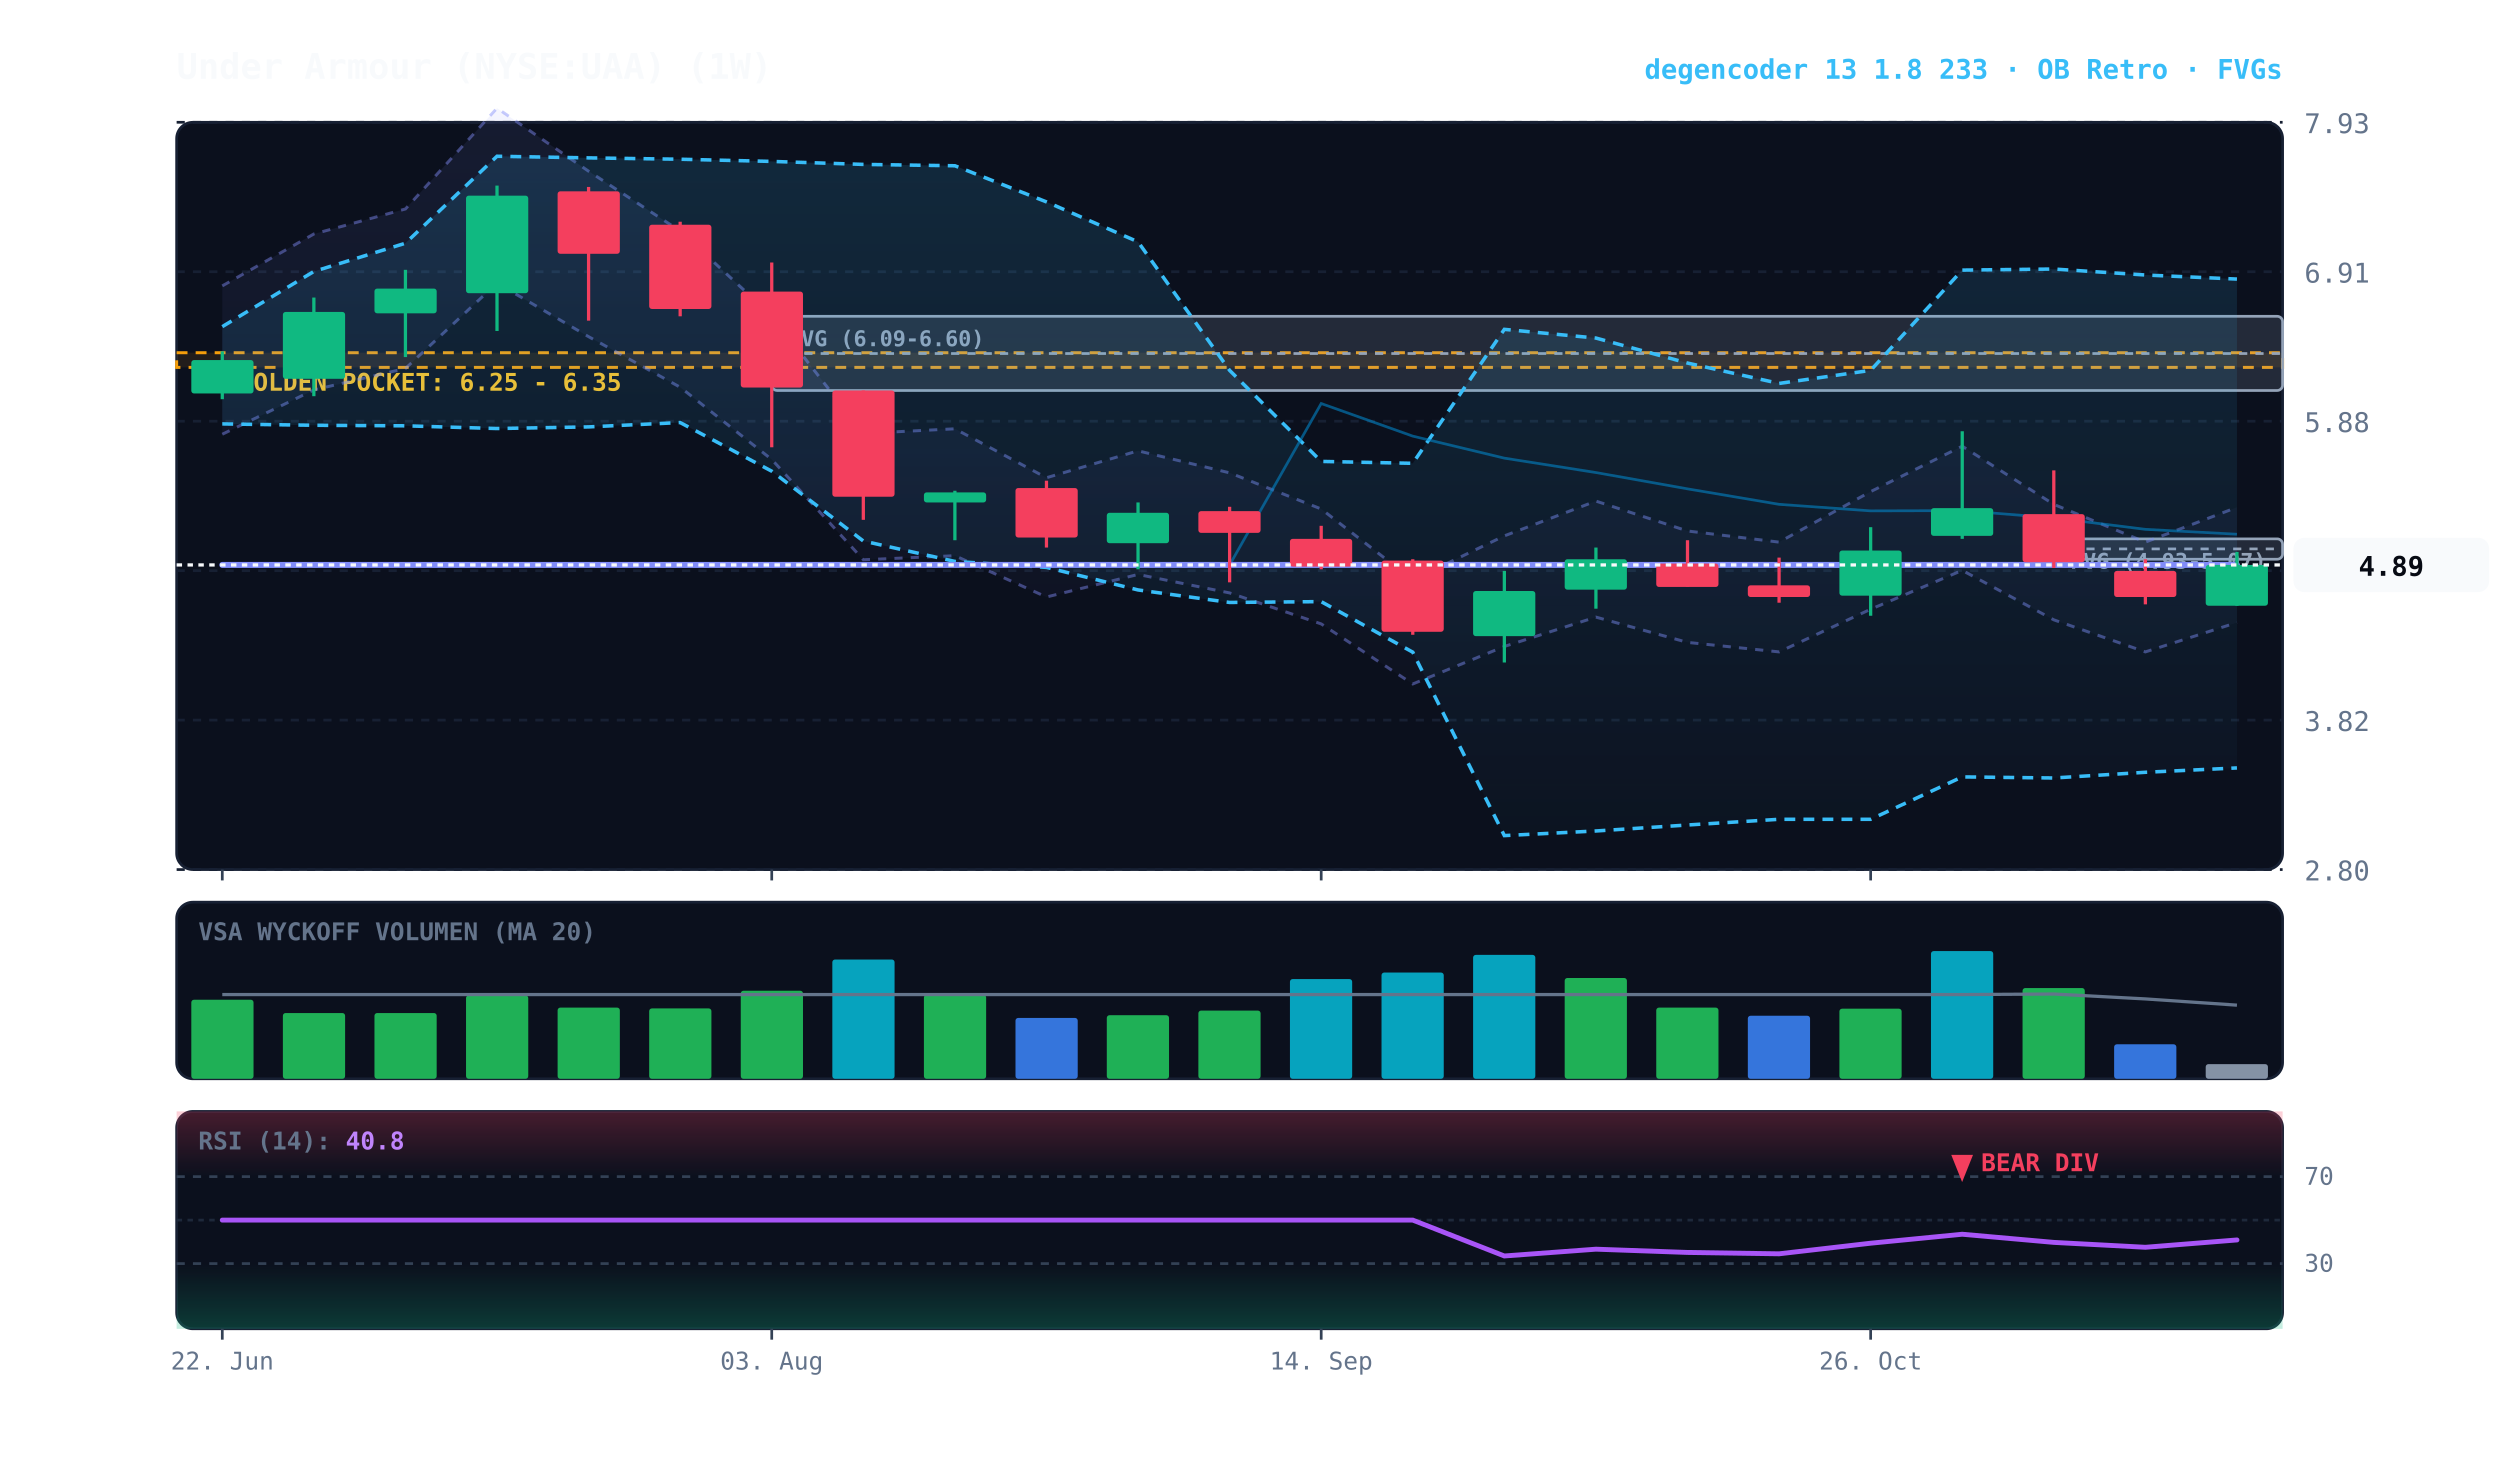
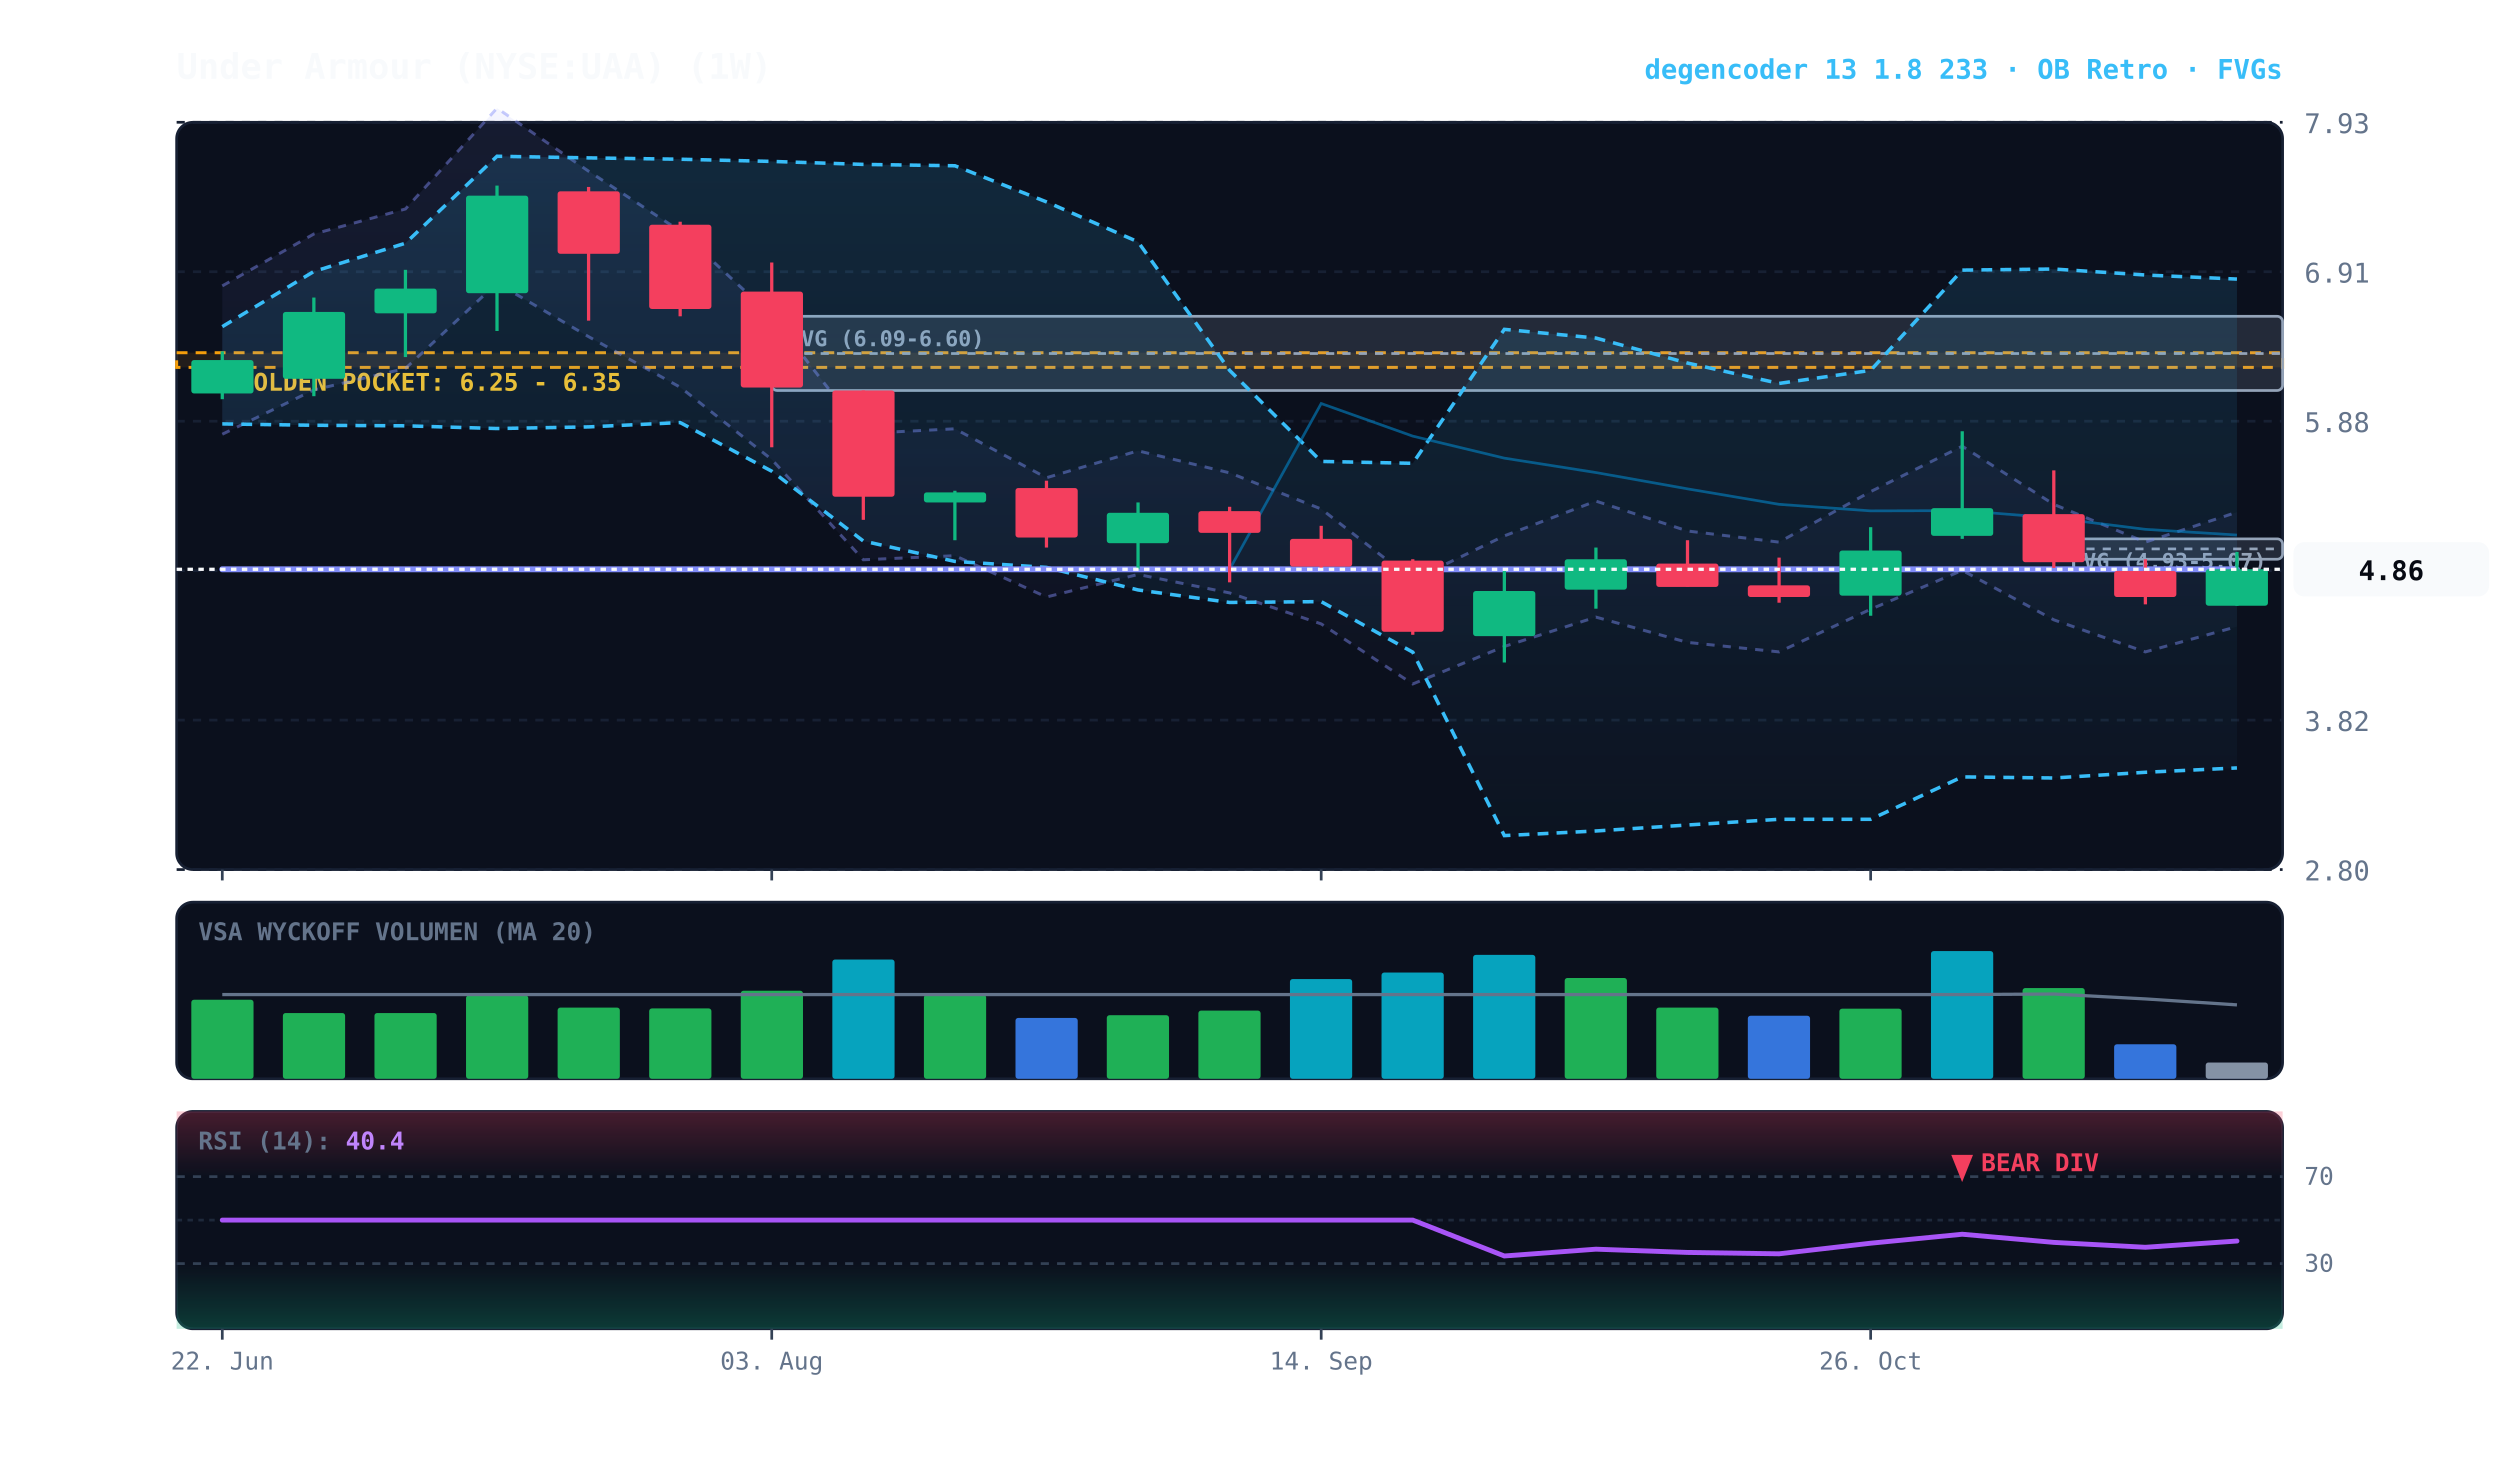
<svg xmlns="http://www.w3.org/2000/svg" viewBox="0 0 920 540" width="100%" height="100%" style="background:#070a13; font-family:'JetBrains Mono', monospace;">
  <defs>
    <linearGradient id="cloud-grad" x1="0%" y1="0%" x2="0%" y2="100%">
      <stop offset="0%" stop-color="#38bdf8" stop-opacity="0.14" />
      <stop offset="100%" stop-color="#38bdf8" stop-opacity="0.02" />
    </linearGradient>
    <linearGradient id="rfe-cloud" x1="0%" y1="0%" x2="0%" y2="100%">
      <stop offset="0%" stop-color="#818cf8" stop-opacity="0.09" />
      <stop offset="100%" stop-color="#818cf8" stop-opacity="0.02" />
    </linearGradient>
    <linearGradient id="rsi-overbought" x1="0%" y1="0%" x2="0%" y2="100%">
      <stop offset="0%" stop-color="#f43f5e" stop-opacity="0.25" />
      <stop offset="100%" stop-color="#f43f5e" stop-opacity="0.0" />
    </linearGradient>
    <linearGradient id="rsi-oversold" x1="0%" y1="0%" x2="0%" y2="100%">
      <stop offset="0%" stop-color="#10b981" stop-opacity="0.0" />
      <stop offset="100%" stop-color="#10b981" stop-opacity="0.25" />
    </linearGradient>
  </defs>
  <rect x="65" y="45" width="775" height="275" fill="#0b101d" rx="6" stroke="#172033" stroke-width="1" />
  <rect x="65" y="332" width="775" height="65" fill="#0b101d" rx="6" stroke="#172033" stroke-width="1" />
  <rect x="65" y="409" width="775" height="80" fill="#0b101d" rx="6" stroke="#172033" stroke-width="1" />
  <line x1="65" y1="320.0" x2="840" y2="320.0" stroke="#172033" stroke-dasharray="3,3" stroke-width="1" />
  <text x="848" y="324.0" fill="#64748b" font-size="10" text-anchor="start">2.80</text>
  <line x1="65" y1="265.0" x2="840" y2="265.0" stroke="#172033" stroke-dasharray="3,3" stroke-width="1" />
  <text x="848" y="269.0" fill="#64748b" font-size="10" text-anchor="start">3.82</text>
  <line x1="65" y1="210.0" x2="840" y2="210.0" stroke="#172033" stroke-dasharray="3,3" stroke-width="1" />
  <text x="848" y="214.0" fill="#64748b" font-size="10" text-anchor="start">4.85</text>
  <line x1="65" y1="155.0" x2="840" y2="155.0" stroke="#172033" stroke-dasharray="3,3" stroke-width="1" />
  <text x="848" y="159.0" fill="#64748b" font-size="10" text-anchor="start">5.88</text>
  <line x1="65" y1="100.0" x2="840" y2="100.0" stroke="#172033" stroke-dasharray="3,3" stroke-width="1" />
  <text x="848" y="104.0" fill="#64748b" font-size="10" text-anchor="start">6.91</text>
  <line x1="65" y1="45.0" x2="840" y2="45.0" stroke="#172033" stroke-dasharray="3,3" stroke-width="1" />
  <text x="848" y="49.0" fill="#64748b" font-size="10" text-anchor="start">7.93</text>
  <rect x="65" y="129.8" width="775" height="5.4" fill="rgba(245, 158, 11, 0.10)" stroke="#f59e0b" stroke-dasharray="4,3" stroke-width="1.1" />
  <text x="77" y="143.8" fill="#fbbf24" font-size="9" font-weight="bold">★ GOLDEN POCKET: 6.25 - 6.35</text>
  <rect x="755.8" y="198.3" width="84.2" height="7.5" fill="rgba(148, 163, 184, 0.18)" stroke="#94a3b8" stroke-width="1" rx="2" />
  <line x1="755.8" y1="202.0" x2="840" y2="202.0" stroke="#94a3b8" stroke-dasharray="3,3" stroke-width="1" />
  <text x="761.8" y="209.3" fill="#94a3b8" font-size="8" font-weight="bold">FVG (4.93-5.07)</text>
  <rect x="284.0" y="116.4" width="556.0" height="27.3" fill="rgba(148, 163, 184, 0.18)" stroke="#94a3b8" stroke-width="1" rx="2" />
  <line x1="284.0" y1="130.1" x2="840" y2="130.1" stroke="#94a3b8" stroke-dasharray="3,3" stroke-width="1" />
  <text x="290.0" y="127.4" fill="#94a3b8" font-size="8" font-weight="bold">FVG (6.09-6.60)</text>
-   <polygon points="81.8,105.2 115.5,86.1 149.2,76.9 182.9,39.8 216.6,63.0 250.3,85.0 284.0,116.2 317.7,159.5 351.4,157.8 385.1,175.8 418.8,165.9 452.5,174.0 486.2,187.3 519.9,213.4 553.6,197.2 587.3,184.4 621.0,195.4 654.7,199.5 688.4,180.9 722.1,164.2 755.8,185.6 789.5,199.5 823.2,186.7 823.2,229.1 789.5,239.9 755.8,228.1 722.1,209.9 688.4,224.2 654.7,239.9 621.0,236.4 587.3,227.1 553.6,237.9 519.9,251.7 486.2,229.6 452.5,218.2 418.8,211.4 385.1,219.7 351.4,204.5 317.7,206.0 284.0,169.1 250.3,142.5 216.6,123.9 182.9,104.2 149.2,135.6 115.5,143.5 81.8,159.8" fill="url(#rfe-cloud)" />
-   <polyline points="81.8,105.2 115.5,86.1 149.2,76.9 182.9,39.8 216.6,63.0 250.3,85.0 284.0,116.2 317.7,159.5 351.4,157.8 385.1,175.8 418.8,165.9 452.5,174.0 486.2,187.3 519.9,213.4 553.6,197.2 587.3,184.4 621.0,195.4 654.7,199.5 688.4,180.9 722.1,164.2 755.8,185.6 789.5,199.5 823.2,186.7" fill="none" stroke="#818cf8" stroke-width="1.1" stroke-opacity="0.45" stroke-dasharray="3,3" />
-   <polyline points="81.8,159.8 115.5,143.5 149.2,135.6 182.9,104.2 216.6,123.9 250.3,142.5 284.0,169.1 317.7,206.0 351.4,204.5 385.1,219.7 418.8,211.4 452.5,218.2 486.2,229.6 519.9,251.7 553.6,237.9 587.3,227.1 621.0,236.4 654.7,239.9 688.4,224.2 722.1,209.9 755.8,228.1 789.5,239.9 823.2,229.1" fill="none" stroke="#818cf8" stroke-width="1.1" stroke-opacity="0.45" stroke-dasharray="3,3" />
+   <polygon points="81.8,105.2 115.5,86.1 149.2,76.9 182.9,39.8 216.6,63.0 250.3,85.0 284.0,116.2 317.7,159.5 351.4,157.8 385.1,175.8 418.8,165.9 452.5,174.0 486.2,187.3 519.9,213.4 553.6,197.2 587.3,184.4 621.0,195.4 654.7,199.5 688.4,180.9 722.1,164.2 755.8,185.6 789.5,199.5 823.2,188.5 823.2,230.6 789.5,239.9 755.8,228.1 722.1,209.9 688.4,224.2 654.7,239.9 621.0,236.4 587.3,227.1 553.6,237.9 519.9,251.7 486.2,229.6 452.5,218.2 418.8,211.4 385.1,219.7 351.4,204.5 317.7,206.0 284.0,169.1 250.3,142.5 216.6,123.9 182.9,104.2 149.2,135.6 115.5,143.5 81.8,159.8" fill="url(#rfe-cloud)" />
+   <polyline points="81.8,105.2 115.5,86.1 149.2,76.9 182.9,39.8 216.6,63.0 250.3,85.0 284.0,116.2 317.7,159.5 351.4,157.8 385.1,175.8 418.8,165.9 452.5,174.0 486.2,187.3 519.9,213.4 553.6,197.2 587.3,184.4 621.0,195.4 654.7,199.5 688.4,180.9 722.1,164.2 755.8,185.6 789.5,199.5 823.2,188.5" fill="none" stroke="#818cf8" stroke-width="1.1" stroke-opacity="0.45" stroke-dasharray="3,3" />
+   <polyline points="81.8,159.8 115.5,143.5 149.2,135.6 182.9,104.2 216.6,123.9 250.3,142.5 284.0,169.1 317.7,206.0 351.4,204.5 385.1,219.7 418.8,211.4 452.5,218.2 486.2,229.6 519.9,251.7 553.6,237.9 587.3,227.1 621.0,236.4 654.7,239.9 688.4,224.2 722.1,209.9 755.8,228.1 789.5,239.9 823.2,230.6" fill="none" stroke="#818cf8" stroke-width="1.1" stroke-opacity="0.45" stroke-dasharray="3,3" />
  <polygon points="81.8,120.2 115.5,99.9 149.2,89.5 182.9,57.5 216.6,58.1 250.3,58.6 284.0,59.4 317.7,60.5 351.4,61.0 385.1,74.3 418.8,89.0 452.5,136.3 486.2,169.8 519.9,170.5 553.6,121.2 587.3,124.4 621.0,133.6 654.7,141.1 688.4,136.3 722.1,99.4 755.8,99.0 789.5,101.2 823.2,102.7 823.2,282.6 789.5,284.2 755.8,286.3 722.1,285.9 688.4,301.5 654.7,301.5 621.0,303.6 587.3,305.8 553.6,307.5 519.9,240.0 486.2,221.4 452.5,221.7 418.8,217.1 385.1,208.8 351.4,206.6 317.7,199.1 284.0,173.4 250.3,155.5 216.6,157.1 182.9,157.7 149.2,156.7 115.5,156.5 81.8,156.0" fill="url(#cloud-grad)" />
  <polyline points="81.8,120.2 115.5,99.9 149.2,89.5 182.9,57.5 216.6,58.1 250.3,58.6 284.0,59.4 317.7,60.5 351.4,61.0 385.1,74.3 418.8,89.0 452.5,136.3 486.2,169.8 519.9,170.5 553.6,121.2 587.3,124.4 621.0,133.6 654.7,141.1 688.4,136.3 722.1,99.4 755.8,99.0 789.5,101.2 823.2,102.7" fill="none" stroke="#38bdf8" stroke-width="1.3" stroke-dasharray="4,3" />
  <polyline points="81.8,156.0 115.5,156.5 149.2,156.7 182.9,157.7 216.6,157.1 250.3,155.5 284.0,173.4 317.7,199.1 351.4,206.6 385.1,208.8 418.8,217.1 452.5,221.7 486.2,221.4 519.9,240.0 553.6,307.5 587.3,305.8 621.0,303.6 654.7,301.5 688.4,301.5 722.1,285.9 755.8,286.3 789.5,284.2 823.2,282.6" fill="none" stroke="#38bdf8" stroke-width="1.3" stroke-dasharray="4,3" />
-   <polyline points="81.8,207.9 115.5,207.9 149.2,207.9 182.9,207.9 216.6,207.9 250.3,207.9 284.0,207.9 317.7,207.9 351.4,207.9 385.1,207.9 418.8,207.9 452.5,207.9 486.2,148.5 519.9,160.5 553.6,168.6 587.3,173.9 621.0,179.9 654.7,185.6 688.4,188.0 722.1,187.9 755.8,190.6 789.5,194.8 823.2,196.6" fill="none" stroke="#0284c7" stroke-width="1.0" stroke-opacity="0.6" />
-   <polyline points="81.8,207.9 115.5,207.9 149.2,207.9 182.9,207.9 216.6,207.9 250.3,207.9 284.0,207.9 317.7,207.9 351.4,207.9 385.1,207.9 418.8,207.9 452.5,207.9 486.2,207.9 519.9,207.9 553.6,207.9 587.3,207.9 621.0,207.9 654.7,207.9 688.4,207.9 722.1,207.9 755.8,207.9 789.5,207.9 823.2,207.9" fill="none" stroke="#818cf8" stroke-width="2.2" stroke-linecap="round" />
+   <polyline points="81.8,209.5 115.5,209.5 149.2,209.5 182.9,209.5 216.6,209.5 250.3,209.5 284.0,209.5 317.7,209.5 351.4,209.5 385.1,209.5 418.8,209.5 452.5,209.5 486.2,148.5 519.9,160.5 553.6,168.6 587.3,173.9 621.0,179.9 654.7,185.6 688.4,188.0 722.1,187.9 755.8,190.6 789.5,194.8 823.2,196.9" fill="none" stroke="#0284c7" stroke-width="1.0" stroke-opacity="0.6" />
+   <polyline points="81.8,209.5 115.5,209.5 149.2,209.5 182.9,209.5 216.6,209.5 250.3,209.5 284.0,209.5 317.7,209.5 351.4,209.5 385.1,209.5 418.8,209.5 452.5,209.5 486.2,209.5 519.9,209.5 553.6,209.5 587.3,209.5 621.0,209.5 654.7,209.5 688.4,209.5 722.1,209.5 755.8,209.5 789.5,209.5 823.2,209.5" fill="none" stroke="#818cf8" stroke-width="2.2" stroke-linecap="round" />
  <line x1="81.8" y1="129.3" x2="81.8" y2="146.9" stroke="#10b981" stroke-width="1.2" />
  <rect x="70.4" y="132.5" width="22.9" height="12.3" fill="#10b981" rx="1" />
  <line x1="115.5" y1="109.5" x2="115.5" y2="145.8" stroke="#10b981" stroke-width="1.2" />
  <rect x="104.1" y="114.8" width="22.9" height="24.6" fill="#10b981" rx="1" />
  <line x1="149.2" y1="99.3" x2="149.2" y2="131.4" stroke="#10b981" stroke-width="1.2" />
  <rect x="137.8" y="106.2" width="22.9" height="9.1" fill="#10b981" rx="1" />
  <line x1="182.9" y1="68.3" x2="182.9" y2="121.8" stroke="#10b981" stroke-width="1.2" />
  <rect x="171.5" y="72.0" width="22.9" height="35.9" fill="#10b981" rx="1" />
  <line x1="216.6" y1="68.8" x2="216.6" y2="118.0" stroke="#f43f5e" stroke-width="1.2" />
  <rect x="205.2" y="70.4" width="22.9" height="23.0" fill="#f43f5e" rx="1" />
  <line x1="250.3" y1="81.6" x2="250.3" y2="116.4" stroke="#f43f5e" stroke-width="1.2" />
  <rect x="238.9" y="82.7" width="22.9" height="31.0" fill="#f43f5e" rx="1" />
  <line x1="284.0" y1="96.6" x2="284.0" y2="164.6" stroke="#f43f5e" stroke-width="1.2" />
  <rect x="272.6" y="107.3" width="22.9" height="35.3" fill="#f43f5e" rx="1" />
  <line x1="317.7" y1="143.7" x2="317.7" y2="191.3" stroke="#f43f5e" stroke-width="1.2" />
  <rect x="306.3" y="143.7" width="22.9" height="39.1" fill="#f43f5e" rx="1" />
  <line x1="351.4" y1="180.6" x2="351.4" y2="198.8" stroke="#10b981" stroke-width="1.2" />
  <rect x="340.0" y="181.2" width="22.9" height="3.7" fill="#10b981" rx="1" />
  <line x1="385.1" y1="176.9" x2="385.1" y2="201.5" stroke="#f43f5e" stroke-width="1.2" />
  <rect x="373.7" y="179.6" width="22.9" height="18.2" fill="#f43f5e" rx="1" />
  <line x1="418.8" y1="184.9" x2="418.8" y2="209.5" stroke="#10b981" stroke-width="1.2" />
  <rect x="407.3" y="188.7" width="22.9" height="11.2" fill="#10b981" rx="1" />
  <line x1="452.5" y1="186.5" x2="452.5" y2="214.3" stroke="#f43f5e" stroke-width="1.2" />
  <rect x="441.0" y="188.1" width="22.9" height="8.0" fill="#f43f5e" rx="1" />
  <line x1="486.2" y1="193.5" x2="486.2" y2="209.5" stroke="#f43f5e" stroke-width="1.2" />
  <rect x="474.7" y="198.3" width="22.9" height="10.2" fill="#f43f5e" rx="1" />
  <line x1="519.9" y1="205.8" x2="519.9" y2="233.6" stroke="#f43f5e" stroke-width="1.2" />
  <rect x="508.4" y="206.3" width="22.9" height="26.2" fill="#f43f5e" rx="1" />
  <line x1="553.6" y1="210.1" x2="553.6" y2="243.8" stroke="#10b981" stroke-width="1.2" />
  <rect x="542.1" y="217.5" width="22.9" height="16.6" fill="#10b981" rx="1" />
  <line x1="587.3" y1="201.5" x2="587.3" y2="224.0" stroke="#10b981" stroke-width="1.2" />
  <rect x="575.8" y="205.8" width="22.9" height="11.2" fill="#10b981" rx="1" />
  <line x1="621.0" y1="198.8" x2="621.0" y2="215.9" stroke="#f43f5e" stroke-width="1.2" />
  <rect x="609.5" y="207.4" width="22.9" height="8.6" fill="#f43f5e" rx="1" />
  <line x1="654.7" y1="205.2" x2="654.7" y2="221.8" stroke="#f43f5e" stroke-width="1.2" />
  <rect x="643.2" y="215.4" width="22.9" height="4.3" fill="#f43f5e" rx="1" />
  <line x1="688.4" y1="194.0" x2="688.4" y2="226.6" stroke="#10b981" stroke-width="1.2" />
  <rect x="676.9" y="202.6" width="22.9" height="16.6" fill="#10b981" rx="1" />
  <line x1="722.1" y1="158.7" x2="722.1" y2="198.3" stroke="#10b981" stroke-width="1.2" />
  <rect x="710.6" y="187.0" width="22.9" height="10.2" fill="#10b981" rx="1" />
  <line x1="755.8" y1="173.1" x2="755.8" y2="209.0" stroke="#f43f5e" stroke-width="1.2" />
  <rect x="744.3" y="189.2" width="22.9" height="17.7" fill="#f43f5e" rx="1" />
  <line x1="789.5" y1="205.8" x2="789.5" y2="222.4" stroke="#f43f5e" stroke-width="1.2" />
  <rect x="778.0" y="210.1" width="22.9" height="9.6" fill="#f43f5e" rx="1" />
  <line x1="823.2" y1="203.1" x2="823.2" y2="222.9" stroke="#10b981" stroke-width="1.2" />
-   <rect x="811.7" y="207.9" width="22.9" height="15.0" fill="#10b981" rx="1" />
-   <line x1="65" y1="207.9" x2="840" y2="207.9" stroke="#f8fafc" stroke-width="1.2" stroke-dasharray="2,2" />
-   <rect x="844" y="197.9" width="72" height="20" fill="#f8fafc" rx="4" />
-   <text x="880" y="211.9" fill="#070a13" font-size="10" font-weight="bold" text-anchor="middle">4.89</text>
+   <rect x="811.7" y="209.5" width="22.9" height="13.4" fill="#10b981" rx="1" />
+   <line x1="65" y1="209.5" x2="840" y2="209.5" stroke="#f8fafc" stroke-width="1.2" stroke-dasharray="2,2" />
+   <rect x="844" y="199.5" width="72" height="20" fill="#f8fafc" rx="4" />
+   <text x="880" y="213.5" fill="#070a13" font-size="10" font-weight="bold" text-anchor="middle">4.86</text>
  <text x="73" y="346" fill="#64748b" font-size="9" font-weight="bold">VSA WYCKOFF VOLUMEN (MA 20)</text>
  <rect x="70.4" y="367.9" width="22.9" height="29.1" fill="#22c55e" opacity="0.88" rx="1" />
  <rect x="104.1" y="372.8" width="22.9" height="24.2" fill="#22c55e" opacity="0.88" rx="1" />
  <rect x="137.8" y="372.8" width="22.9" height="24.2" fill="#22c55e" opacity="0.88" rx="1" />
  <rect x="171.5" y="366.3" width="22.9" height="30.7" fill="#22c55e" opacity="0.88" rx="1" />
  <rect x="205.2" y="370.8" width="22.9" height="26.2" fill="#22c55e" opacity="0.88" rx="1" />
  <rect x="238.9" y="371.1" width="22.9" height="25.9" fill="#22c55e" opacity="0.88" rx="1" />
  <rect x="272.6" y="364.6" width="22.9" height="32.4" fill="#22c55e" opacity="0.88" rx="1" />
  <rect x="306.3" y="353.1" width="22.9" height="43.9" fill="#06b6d4" opacity="0.88" rx="1" />
  <rect x="340.0" y="366.1" width="22.9" height="30.9" fill="#22c55e" opacity="0.88" rx="1" />
  <rect x="373.7" y="374.6" width="22.9" height="22.4" fill="#3b82f6" opacity="0.88" rx="1" />
  <rect x="407.3" y="373.6" width="22.9" height="23.4" fill="#22c55e" opacity="0.88" rx="1" />
  <rect x="441.0" y="371.9" width="22.9" height="25.1" fill="#22c55e" opacity="0.88" rx="1" />
  <rect x="474.7" y="360.3" width="22.9" height="36.7" fill="#06b6d4" opacity="0.88" rx="1" />
  <rect x="508.4" y="357.9" width="22.9" height="39.1" fill="#06b6d4" opacity="0.88" rx="1" />
  <rect x="542.1" y="351.4" width="22.9" height="45.6" fill="#06b6d4" opacity="0.88" rx="1" />
  <rect x="575.8" y="359.9" width="22.9" height="37.1" fill="#22c55e" opacity="0.88" rx="1" />
  <rect x="609.5" y="370.8" width="22.9" height="26.2" fill="#22c55e" opacity="0.88" rx="1" />
  <rect x="643.2" y="373.8" width="22.9" height="23.2" fill="#3b82f6" opacity="0.88" rx="1" />
  <rect x="676.9" y="371.2" width="22.9" height="25.8" fill="#22c55e" opacity="0.88" rx="1" />
  <rect x="710.6" y="350.0" width="22.9" height="47.0" fill="#06b6d4" opacity="0.88" rx="1" />
  <rect x="744.3" y="363.6" width="22.9" height="33.4" fill="#22c55e" opacity="0.88" rx="1" />
  <rect x="778.0" y="384.3" width="22.9" height="12.7" fill="#3b82f6" opacity="0.88" rx="1" />
-   <rect x="811.7" y="391.6" width="22.9" height="5.4" fill="#94a3b8" opacity="0.88" rx="1" />
-   <polyline points="81.8,366.0 115.5,366.0 149.2,366.0 182.9,366.0 216.6,366.0 250.3,366.0 284.0,366.0 317.7,366.0 351.4,366.0 385.1,366.0 418.8,366.0 452.5,366.0 486.2,366.0 519.9,366.0 553.6,366.0 587.3,366.0 621.0,366.0 654.7,366.0 688.4,366.0 722.1,366.0 755.8,365.8 789.5,367.6 823.2,369.9" fill="none" stroke="#64748b" stroke-width="1.2" />
+   <rect x="811.7" y="391.0" width="22.9" height="6.0" fill="#94a3b8" opacity="0.88" rx="1" />
+   <polyline points="81.8,366.0 115.5,366.0 149.2,366.0 182.9,366.0 216.6,366.0 250.3,366.0 284.0,366.0 317.7,366.0 351.4,366.0 385.1,366.0 418.8,366.0 452.5,366.0 486.2,366.0 519.9,366.0 553.6,366.0 587.3,366.0 621.0,366.0 654.7,366.0 688.4,366.0 722.1,366.0 755.8,365.8 789.5,367.6 823.2,369.8" fill="none" stroke="#64748b" stroke-width="1.2" />
  <rect x="65" y="409" width="775" height="24.0" fill="url(#rsi-overbought)" />
  <rect x="65" y="465.0" width="775" height="24.0" fill="url(#rsi-oversold)" />
  <line x1="65" y1="433.0" x2="840" y2="433.0" stroke="#334155" stroke-dasharray="3,3" stroke-width="1" />
  <text x="848" y="436.0" fill="#64748b" font-size="9">70</text>
  <line x1="65" y1="449.0" x2="840" y2="449.0" stroke="#1e293b" stroke-dasharray="2,2" stroke-width="1" />
  <line x1="65" y1="465.0" x2="840" y2="465.0" stroke="#334155" stroke-dasharray="3,3" stroke-width="1" />
  <text x="848" y="468.0" fill="#64748b" font-size="9">30</text>
-   <polyline points="81.8,449.0 115.5,449.0 149.2,449.0 182.9,449.0 216.6,449.0 250.3,449.0 284.0,449.0 317.7,449.0 351.4,449.0 385.1,449.0 418.8,449.0 452.5,449.0 486.2,449.0 519.9,449.0 553.6,462.2 587.3,459.7 621.0,460.9 654.7,461.4 688.4,457.5 722.1,454.2 755.8,457.2 789.5,459.0 823.2,456.3" fill="none" stroke="#a855f7" stroke-width="1.8" stroke-linecap="round" />
+   <polyline points="81.8,449.0 115.5,449.0 149.2,449.0 182.9,449.0 216.6,449.0 250.3,449.0 284.0,449.0 317.7,449.0 351.4,449.0 385.1,449.0 418.8,449.0 452.5,449.0 486.2,449.0 519.9,449.0 553.6,462.2 587.3,459.7 621.0,460.9 654.7,461.4 688.4,457.5 722.1,454.2 755.8,457.2 789.5,459.0 823.2,456.7" fill="none" stroke="#a855f7" stroke-width="1.8" stroke-linecap="round" />
  <g transform="translate(722.0652, 425)">
    <path d="M 0 10 L 4 0 L -4 0 Z" fill="#f43f5e" />
    <text x="7" y="6" fill="#f43f5e" font-size="9" font-weight="bold">BEAR DIV</text>
  </g>
-   <text x="73" y="423" fill="#64748b" font-size="9" font-weight="bold">RSI (14): <tspan fill="#c084fc">40.8</tspan>
+   <text x="73" y="423" fill="#64748b" font-size="9" font-weight="bold">RSI (14): <tspan fill="#c084fc">40.4</tspan>
  </text>
  <line x1="81.8" y1="320" x2="81.8" y2="324" stroke="#334155" stroke-width="1" />
  <line x1="81.8" y1="489" x2="81.8" y2="493" stroke="#334155" stroke-width="1" />
  <text x="81.8" y="504" fill="#64748b" font-size="9" text-anchor="middle">22. Jun</text>
  <line x1="284.0" y1="320" x2="284.0" y2="324" stroke="#334155" stroke-width="1" />
  <line x1="284.0" y1="489" x2="284.0" y2="493" stroke="#334155" stroke-width="1" />
  <text x="284.0" y="504" fill="#64748b" font-size="9" text-anchor="middle">03. Aug</text>
  <line x1="486.2" y1="320" x2="486.2" y2="324" stroke="#334155" stroke-width="1" />
  <line x1="486.2" y1="489" x2="486.2" y2="493" stroke="#334155" stroke-width="1" />
  <text x="486.2" y="504" fill="#64748b" font-size="9" text-anchor="middle">14. Sep</text>
  <line x1="688.4" y1="320" x2="688.4" y2="324" stroke="#334155" stroke-width="1" />
  <line x1="688.4" y1="489" x2="688.4" y2="493" stroke="#334155" stroke-width="1" />
  <text x="688.4" y="504" fill="#64748b" font-size="9" text-anchor="middle">26. Oct</text>
  <text x="65" y="29" fill="#f8fafc" font-size="13" font-weight="bold">Under Armour (NYSE:UAA) (1W)</text>
  <text x="840" y="29" fill="#38bdf8" font-size="10" font-weight="bold" text-anchor="end">degencoder 13 1.8 233 · OB Retro · FVGs</text>
</svg>
